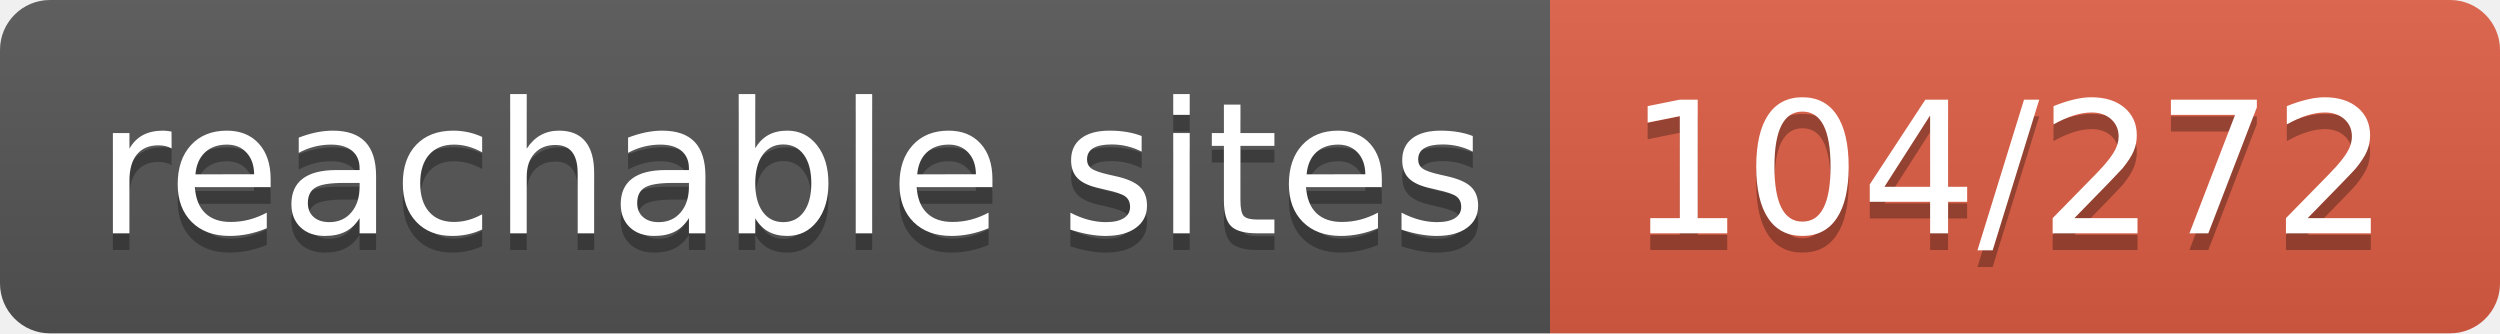
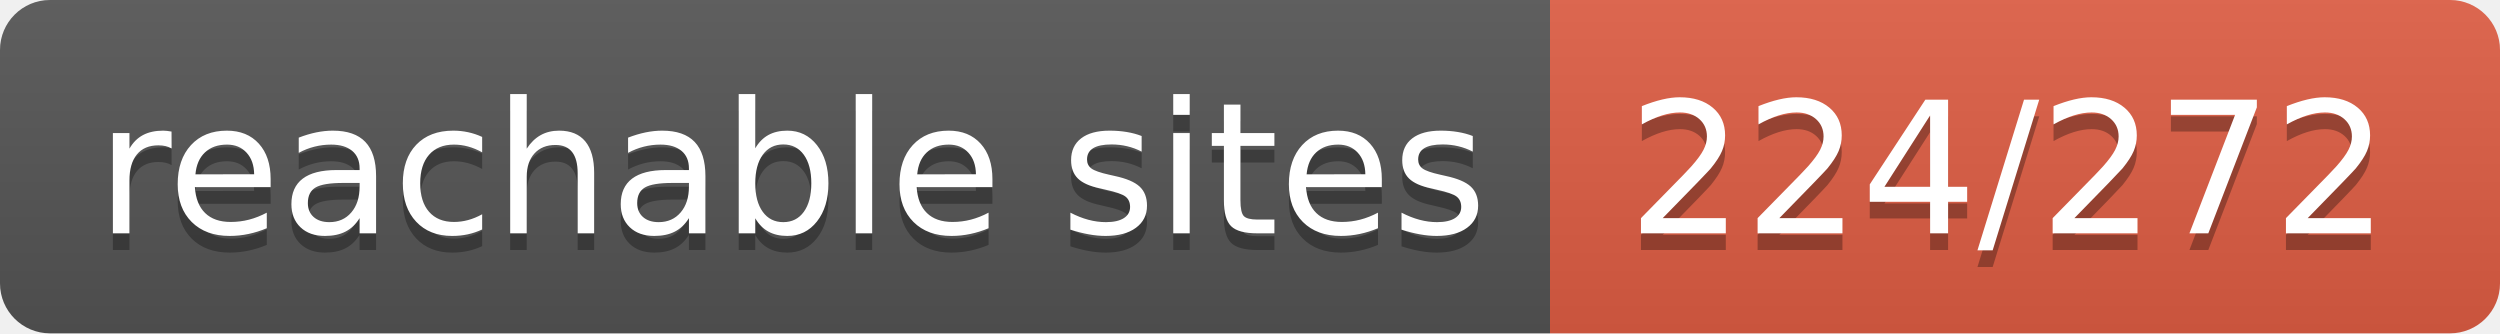
- <svg xmlns="http://www.w3.org/2000/svg" width="150" height="20" role="img" aria-label="reachable sites: 104/272">
+ <svg xmlns="http://www.w3.org/2000/svg" width="150" height="20" role="img" aria-label="reachable sites: 224/272">
  <linearGradient id="s" x2="0" y2="100%">
    <stop offset="0" stop-color="#bbb" stop-opacity=".1" />
    <stop offset="1" stop-opacity=".1" />
  </linearGradient>
  <clipPath id="r">
    <rect width="150" height="20" rx="3" fill="#fff" />
  </clipPath>
  <g clip-path="url(#r)">
    <rect width="93" height="20" fill="#555" />
    <rect x="93" width="57" height="20" fill="#e05d44" />
    <rect width="150" height="20" fill="url(#s)" />
  </g>
  <g fill="#fff" text-anchor="middle" font-family="Verdana,Geneva,DejaVu Sans,sans-serif" text-rendering="geometricPrecision" font-size="110">
    <text aria-hidden="true" x="475" y="150" fill="#010101" fill-opacity=".3" transform="scale(.1)" textLength="830">reachable sites</text>
    <text x="475" y="140" transform="scale(.1)" fill="#fff" textLength="830">reachable sites</text>
-     <text aria-hidden="true" x="1205" y="150" fill="#010101" fill-opacity=".3" transform="scale(.1)" textLength="470">104/272</text>
-     <text x="1205" y="140" transform="scale(.1)" fill="#fff" textLength="470">104/272</text>
+     <text aria-hidden="true" x="1205" y="150" fill="#010101" fill-opacity=".3" transform="scale(.1)" textLength="470">224/272</text>
+     <text x="1205" y="140" transform="scale(.1)" fill="#fff" textLength="470">224/272</text>
  </g>
</svg>
